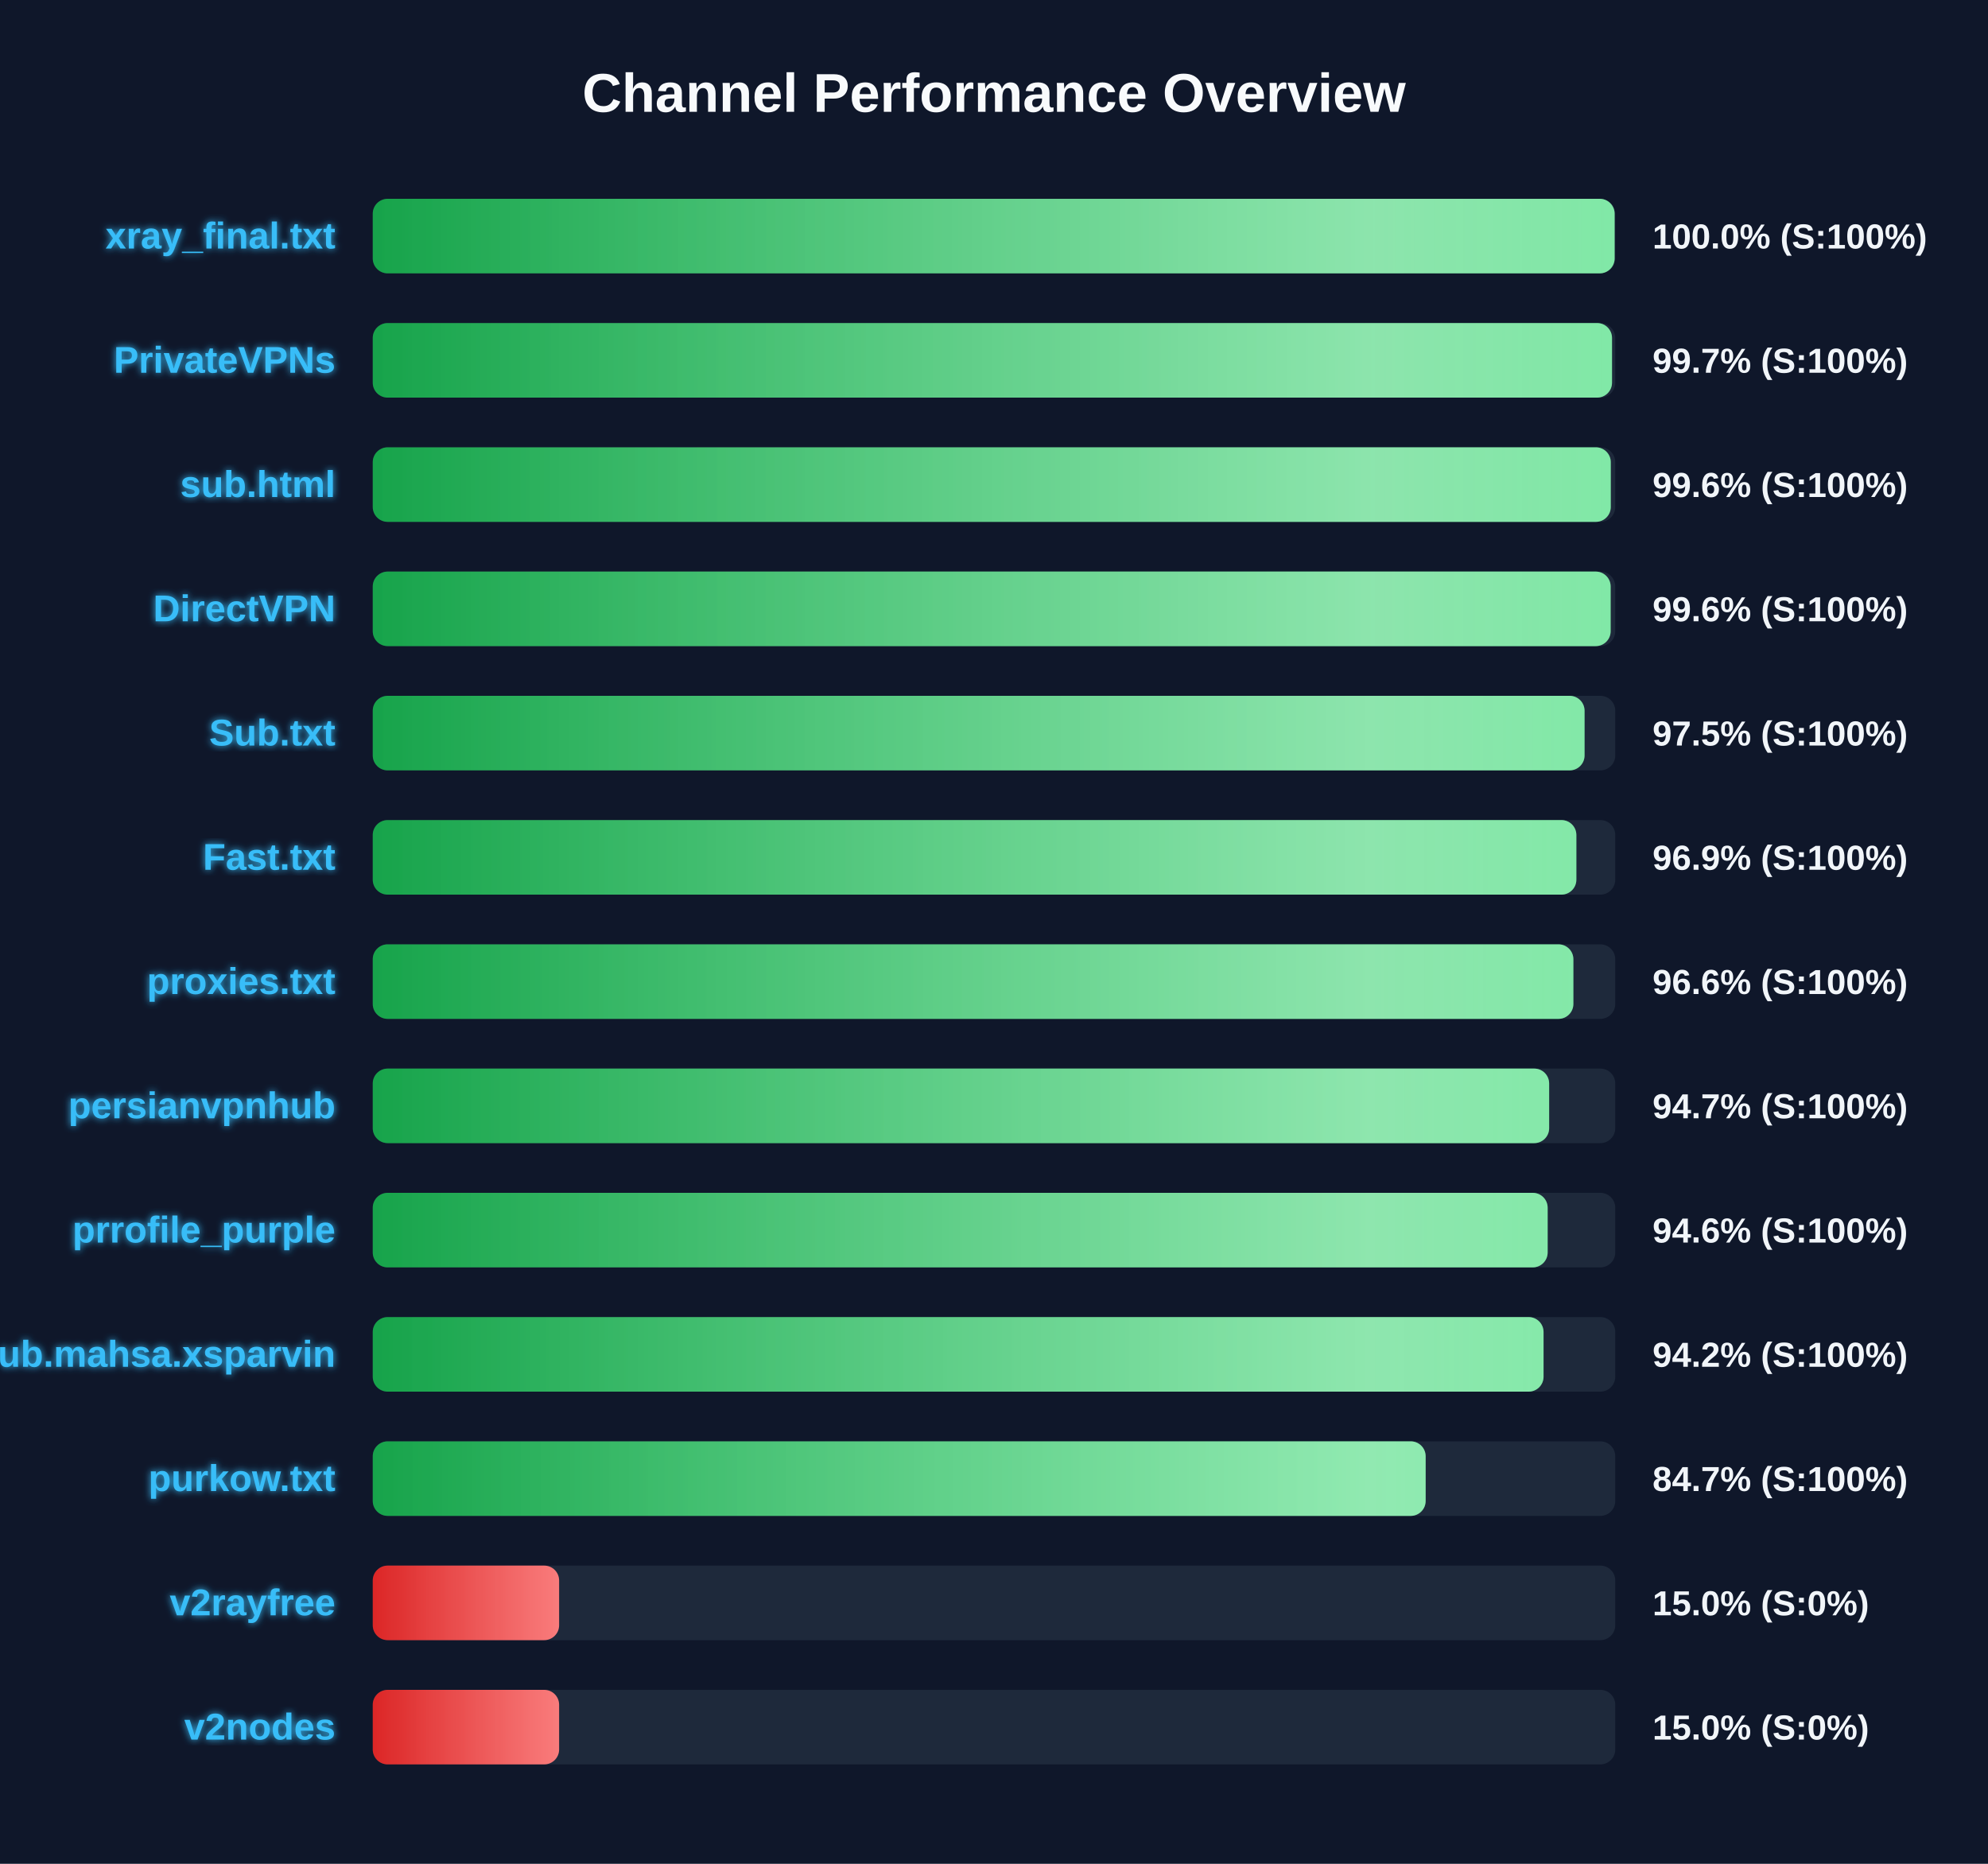
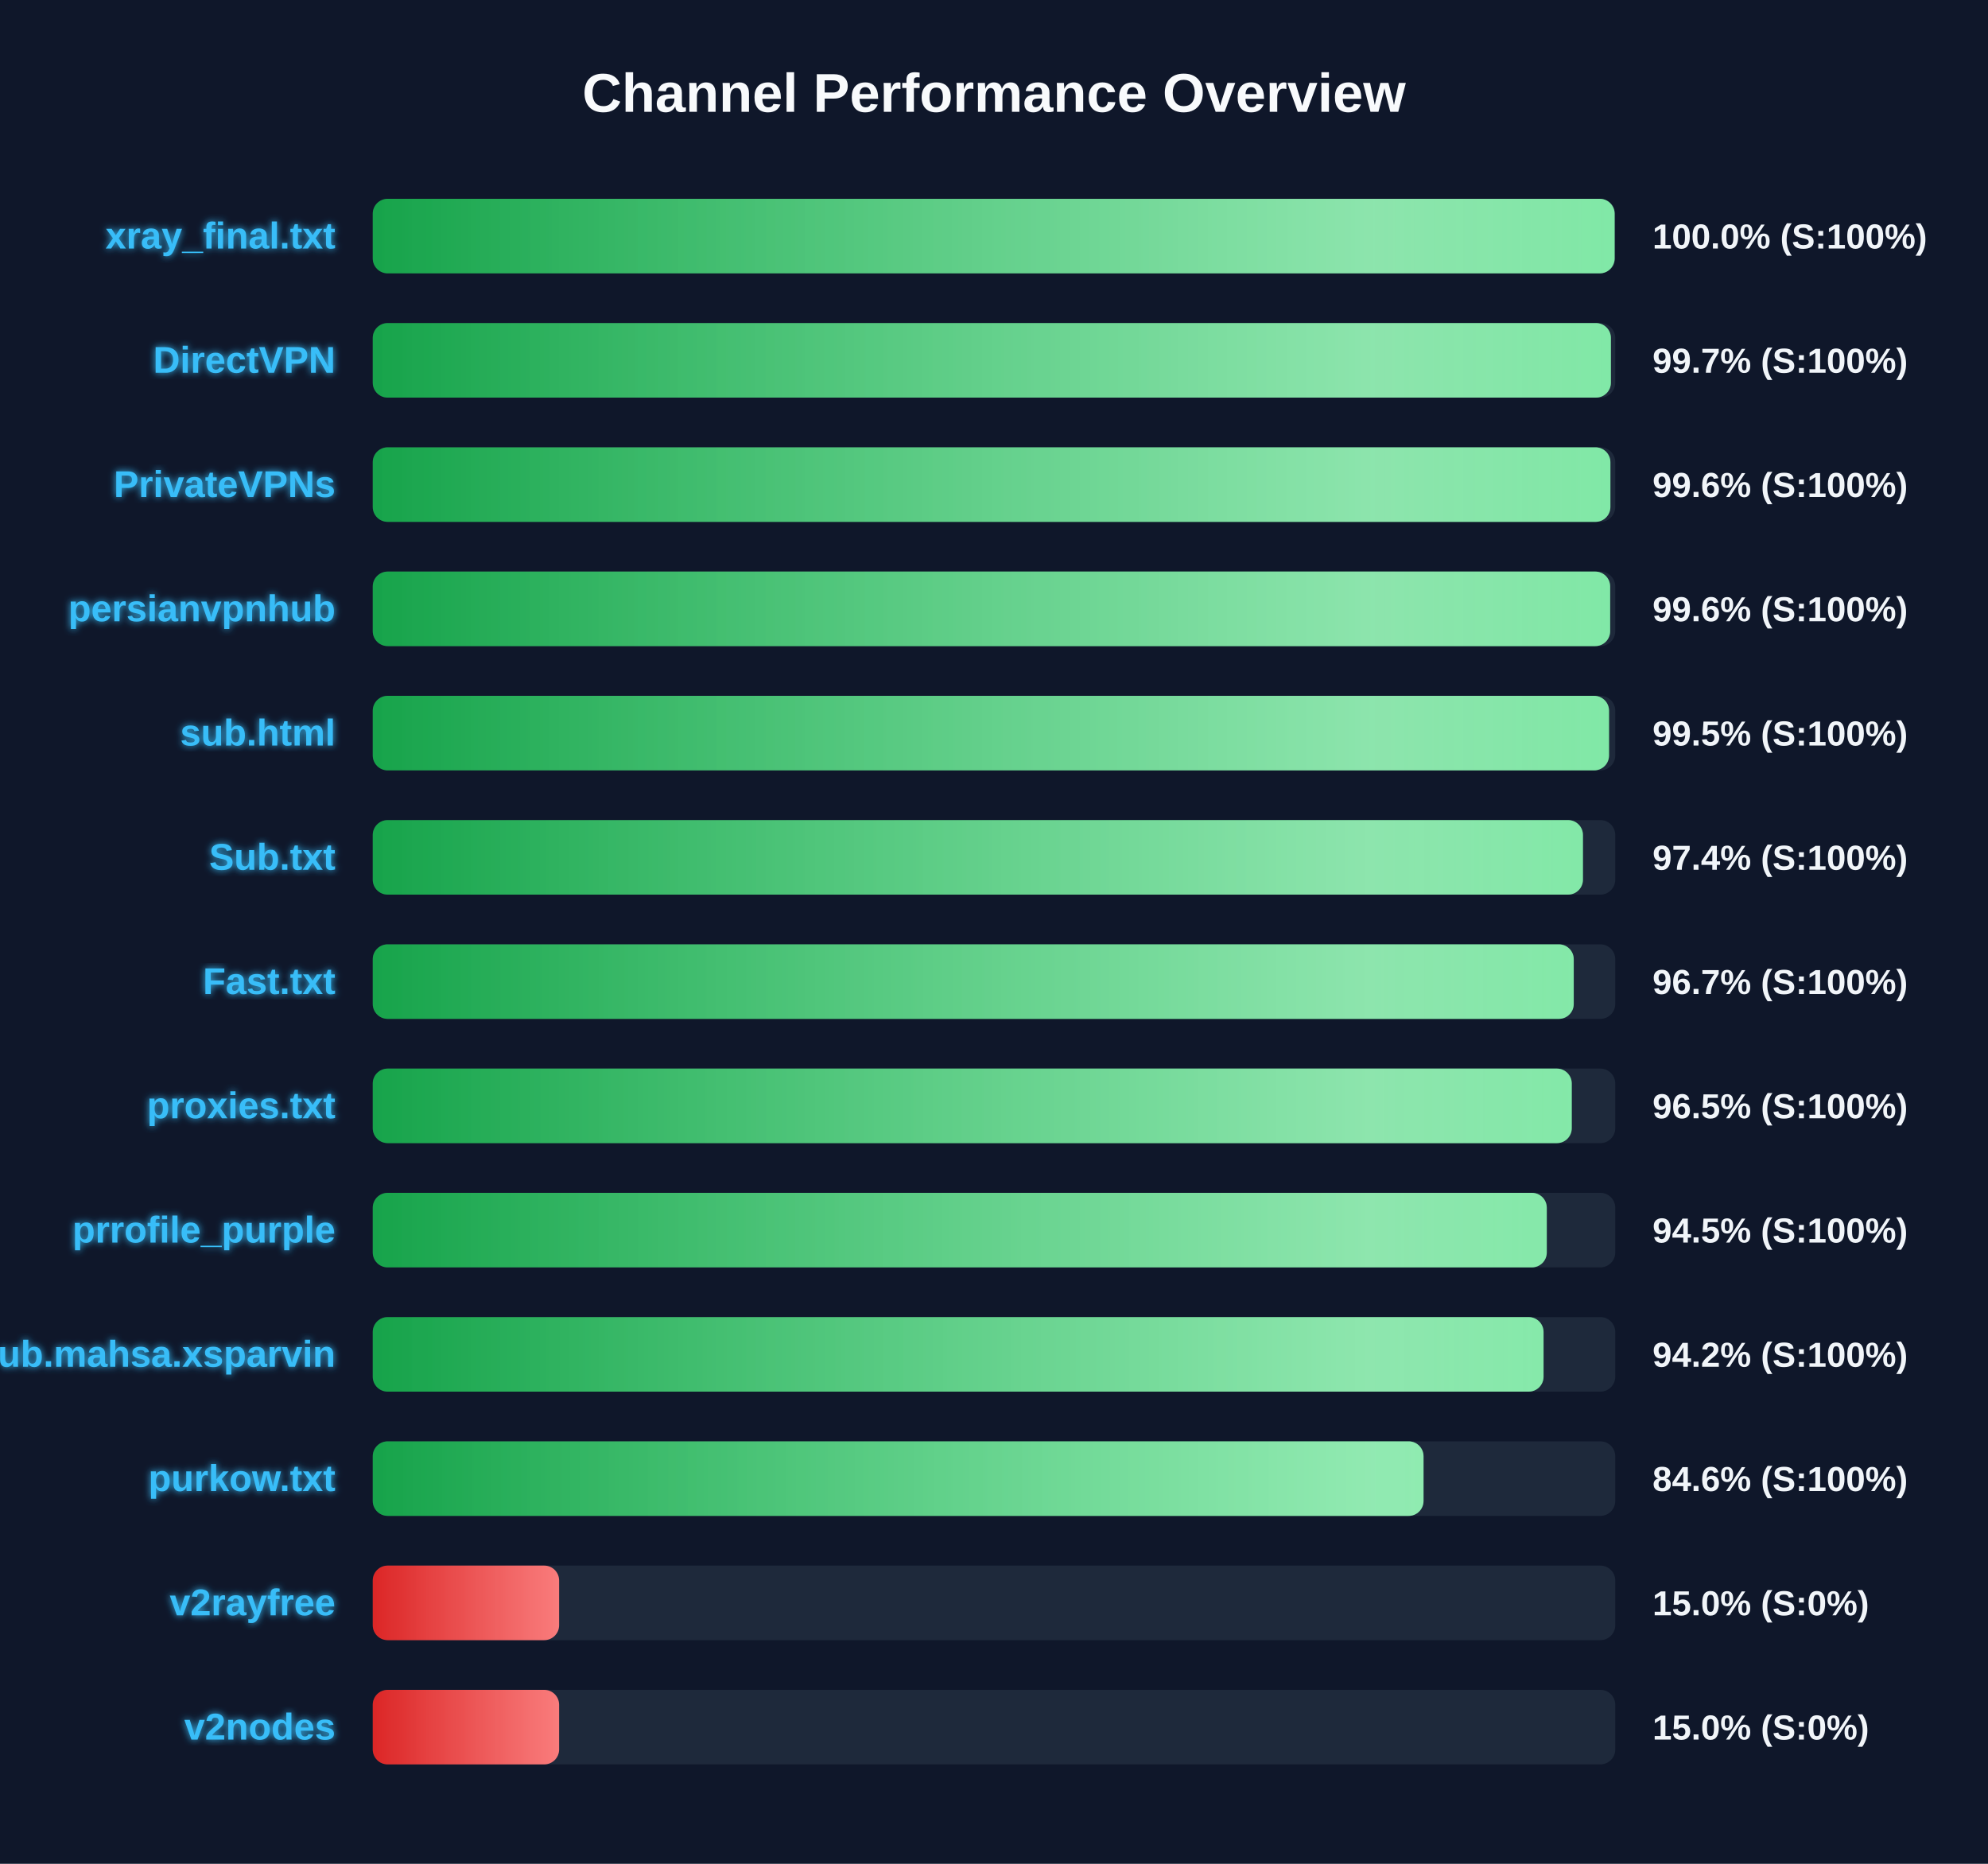
<svg xmlns="http://www.w3.org/2000/svg" width="800" height="750" version="1.1">
  <defs>
    <linearGradient id="grad-green" x1="0%" y1="0%" x2="100%" y2="0%">
      <stop offset="0%" stop-color="#16a34a" />
      <stop offset="100%" stop-color="#4ade80" />
    </linearGradient>
    <linearGradient id="grad-yellow" x1="0%" y1="0%" x2="100%" y2="0%">
      <stop offset="0%" stop-color="#ca8a04" />
      <stop offset="100%" stop-color="#fde047" />
    </linearGradient>
    <linearGradient id="grad-red" x1="0%" y1="0%" x2="100%" y2="0%">
      <stop offset="0%" stop-color="#dc2626" />
      <stop offset="100%" stop-color="#f87171" />
    </linearGradient>
    <linearGradient id="shimmer" x1="0%" y1="0%" x2="100%" y2="0%">
      <stop offset="0%" stop-color="rgba(255,255,255,0)" />
      <stop offset="50%" stop-color="rgba(255,255,255,0.4)" />
      <stop offset="100%" stop-color="rgba(255,255,255,0)" />
    </linearGradient>
    <filter id="glow" x="-20%" y="-20%" width="140%" height="140%">
      <feGaussianBlur stdDeviation="1.5" result="blur" />
      <feComposite in="SourceGraphic" in2="blur" operator="over" />
    </filter>
  </defs>
  <style>
        .bg-rect { fill: #0f172a; }
        .title { font: bold 22px 'Segoe UI', Arial, sans-serif; fill: #f8fafc; }
        .row { font: bold 15px 'Segoe UI', Arial, sans-serif; fill: #38bdf8; filter: url(#glow); }
        .score { font: bold 14px 'Segoe UI', Arial, sans-serif; fill: #f1f5f9; }
        @keyframes shimmer-anim {
            0% { transform: translateX(-100%); }
            100% { transform: translateX(200%); }
        }
        .shimmer-rect {
            animation: shimmer-anim 2.5s infinite linear;
        }
    </style>
  <rect width="100%" height="100%" class="bg-rect" />
  <text x="400" y="45" text-anchor="middle" class="title">Channel Performance Overview</text>
  <rect x="150" y="80" width="500" height="30" fill="#1e293b" rx="6" />
  <clipPath id="clip-0">
    <rect x="150" y="80" width="499.75" height="30" rx="6" />
  </clipPath>
  <rect x="150" y="80" width="499.75" height="30" fill="url(#grad-green)" rx="6" />
  <g clip-path="url(#clip-0)">
    <rect x="150" y="80" width="100%" height="30" fill="url(#shimmer)" class="shimmer-rect" />
  </g>
  <text x="135" y="100" text-anchor="end" class="row">xray_final.txt</text>
  <text x="665" y="100" text-anchor="start" class="score">100.0% (S:100%)</text>
  <rect x="150" y="130" width="500" height="30" fill="#1e293b" rx="6" />
  <clipPath id="clip-1">
-     <rect x="150" y="130" width="498.7" height="30" rx="6" />
+     <rect x="150" y="130" width="498.25" height="30" rx="6" />
  </clipPath>
-   <rect x="150" y="130" width="498.7" height="30" fill="url(#grad-green)" rx="6" />
+   <rect x="150" y="130" width="498.25" height="30" fill="url(#grad-green)" rx="6" />
  <g clip-path="url(#clip-1)">
    <rect x="150" y="130" width="100%" height="30" fill="url(#shimmer)" class="shimmer-rect" />
  </g>
-   <text x="135" y="150" text-anchor="end" class="row">PrivateVPNs</text>
+   <text x="135" y="150" text-anchor="end" class="row">DirectVPN</text>
  <text x="665" y="150" text-anchor="start" class="score">99.7% (S:100%)</text>
  <rect x="150" y="180" width="500" height="30" fill="#1e293b" rx="6" />
  <clipPath id="clip-2">
-     <rect x="150" y="180" width="498.2" height="30" rx="6" />
+     <rect x="150" y="180" width="498.05" height="30" rx="6" />
  </clipPath>
-   <rect x="150" y="180" width="498.2" height="30" fill="url(#grad-green)" rx="6" />
+   <rect x="150" y="180" width="498.05" height="30" fill="url(#grad-green)" rx="6" />
  <g clip-path="url(#clip-2)">
    <rect x="150" y="180" width="100%" height="30" fill="url(#shimmer)" class="shimmer-rect" />
  </g>
-   <text x="135" y="200" text-anchor="end" class="row">sub.html</text>
+   <text x="135" y="200" text-anchor="end" class="row">PrivateVPNs</text>
  <text x="665" y="200" text-anchor="start" class="score">99.6% (S:100%)</text>
  <rect x="150" y="230" width="500" height="30" fill="#1e293b" rx="6" />
  <clipPath id="clip-3">
-     <rect x="150" y="230" width="498.15" height="30" rx="6" />
+     <rect x="150" y="230" width="497.95" height="30" rx="6" />
  </clipPath>
-   <rect x="150" y="230" width="498.15" height="30" fill="url(#grad-green)" rx="6" />
+   <rect x="150" y="230" width="497.95" height="30" fill="url(#grad-green)" rx="6" />
  <g clip-path="url(#clip-3)">
    <rect x="150" y="230" width="100%" height="30" fill="url(#shimmer)" class="shimmer-rect" />
  </g>
-   <text x="135" y="250" text-anchor="end" class="row">DirectVPN</text>
+   <text x="135" y="250" text-anchor="end" class="row">persianvpnhub</text>
  <text x="665" y="250" text-anchor="start" class="score">99.6% (S:100%)</text>
  <rect x="150" y="280" width="500" height="30" fill="#1e293b" rx="6" />
  <clipPath id="clip-4">
-     <rect x="150" y="280" width="487.65" height="30" rx="6" />
+     <rect x="150" y="280" width="497.5" height="30" rx="6" />
  </clipPath>
-   <rect x="150" y="280" width="487.65" height="30" fill="url(#grad-green)" rx="6" />
+   <rect x="150" y="280" width="497.5" height="30" fill="url(#grad-green)" rx="6" />
  <g clip-path="url(#clip-4)">
    <rect x="150" y="280" width="100%" height="30" fill="url(#shimmer)" class="shimmer-rect" />
  </g>
-   <text x="135" y="300" text-anchor="end" class="row">Sub.txt</text>
-   <text x="665" y="300" text-anchor="start" class="score">97.5% (S:100%)</text>
+   <text x="135" y="300" text-anchor="end" class="row">sub.html</text>
+   <text x="665" y="300" text-anchor="start" class="score">99.5% (S:100%)</text>
  <rect x="150" y="330" width="500" height="30" fill="#1e293b" rx="6" />
  <clipPath id="clip-5">
-     <rect x="150" y="330" width="484.35" height="30" rx="6" />
+     <rect x="150" y="330" width="487.0" height="30" rx="6" />
  </clipPath>
-   <rect x="150" y="330" width="484.35" height="30" fill="url(#grad-green)" rx="6" />
+   <rect x="150" y="330" width="487.0" height="30" fill="url(#grad-green)" rx="6" />
  <g clip-path="url(#clip-5)">
    <rect x="150" y="330" width="100%" height="30" fill="url(#shimmer)" class="shimmer-rect" />
  </g>
-   <text x="135" y="350" text-anchor="end" class="row">Fast.txt</text>
-   <text x="665" y="350" text-anchor="start" class="score">96.9% (S:100%)</text>
+   <text x="135" y="350" text-anchor="end" class="row">Sub.txt</text>
+   <text x="665" y="350" text-anchor="start" class="score">97.4% (S:100%)</text>
  <rect x="150" y="380" width="500" height="30" fill="#1e293b" rx="6" />
  <clipPath id="clip-6">
-     <rect x="150" y="380" width="483.15" height="30" rx="6" />
+     <rect x="150" y="380" width="483.3" height="30" rx="6" />
  </clipPath>
-   <rect x="150" y="380" width="483.15" height="30" fill="url(#grad-green)" rx="6" />
+   <rect x="150" y="380" width="483.3" height="30" fill="url(#grad-green)" rx="6" />
  <g clip-path="url(#clip-6)">
    <rect x="150" y="380" width="100%" height="30" fill="url(#shimmer)" class="shimmer-rect" />
  </g>
-   <text x="135" y="400" text-anchor="end" class="row">proxies.txt</text>
-   <text x="665" y="400" text-anchor="start" class="score">96.6% (S:100%)</text>
+   <text x="135" y="400" text-anchor="end" class="row">Fast.txt</text>
+   <text x="665" y="400" text-anchor="start" class="score">96.7% (S:100%)</text>
  <rect x="150" y="430" width="500" height="30" fill="#1e293b" rx="6" />
  <clipPath id="clip-7">
-     <rect x="150" y="430" width="473.4" height="30" rx="6" />
+     <rect x="150" y="430" width="482.5" height="30" rx="6" />
  </clipPath>
-   <rect x="150" y="430" width="473.4" height="30" fill="url(#grad-green)" rx="6" />
+   <rect x="150" y="430" width="482.5" height="30" fill="url(#grad-green)" rx="6" />
  <g clip-path="url(#clip-7)">
    <rect x="150" y="430" width="100%" height="30" fill="url(#shimmer)" class="shimmer-rect" />
  </g>
-   <text x="135" y="450" text-anchor="end" class="row">persianvpnhub</text>
-   <text x="665" y="450" text-anchor="start" class="score">94.7% (S:100%)</text>
+   <text x="135" y="450" text-anchor="end" class="row">proxies.txt</text>
+   <text x="665" y="450" text-anchor="start" class="score">96.5% (S:100%)</text>
  <rect x="150" y="480" width="500" height="30" fill="#1e293b" rx="6" />
  <clipPath id="clip-8">
-     <rect x="150" y="480" width="472.8" height="30" rx="6" />
+     <rect x="150" y="480" width="472.45" height="30" rx="6" />
  </clipPath>
-   <rect x="150" y="480" width="472.8" height="30" fill="url(#grad-green)" rx="6" />
+   <rect x="150" y="480" width="472.45" height="30" fill="url(#grad-green)" rx="6" />
  <g clip-path="url(#clip-8)">
    <rect x="150" y="480" width="100%" height="30" fill="url(#shimmer)" class="shimmer-rect" />
  </g>
  <text x="135" y="500" text-anchor="end" class="row">prrofile_purple</text>
-   <text x="665" y="500" text-anchor="start" class="score">94.6% (S:100%)</text>
+   <text x="665" y="500" text-anchor="start" class="score">94.5% (S:100%)</text>
  <rect x="150" y="530" width="500" height="30" fill="#1e293b" rx="6" />
  <clipPath id="clip-9">
    <rect x="150" y="530" width="471.15" height="30" rx="6" />
  </clipPath>
  <rect x="150" y="530" width="471.15" height="30" fill="url(#grad-green)" rx="6" />
  <g clip-path="url(#clip-9)">
    <rect x="150" y="530" width="100%" height="30" fill="url(#shimmer)" class="shimmer-rect" />
  </g>
  <text x="135" y="550" text-anchor="end" class="row">Sub.mahsa.xsparvin</text>
  <text x="665" y="550" text-anchor="start" class="score">94.2% (S:100%)</text>
  <rect x="150" y="580" width="500" height="30" fill="#1e293b" rx="6" />
  <clipPath id="clip-10">
-     <rect x="150" y="580" width="423.7" height="30" rx="6" />
+     <rect x="150" y="580" width="422.85" height="30" rx="6" />
  </clipPath>
-   <rect x="150" y="580" width="423.7" height="30" fill="url(#grad-green)" rx="6" />
+   <rect x="150" y="580" width="422.85" height="30" fill="url(#grad-green)" rx="6" />
  <g clip-path="url(#clip-10)">
    <rect x="150" y="580" width="100%" height="30" fill="url(#shimmer)" class="shimmer-rect" />
  </g>
  <text x="135" y="600" text-anchor="end" class="row">purkow.txt</text>
-   <text x="665" y="600" text-anchor="start" class="score">84.7% (S:100%)</text>
+   <text x="665" y="600" text-anchor="start" class="score">84.6% (S:100%)</text>
  <rect x="150" y="630" width="500" height="30" fill="#1e293b" rx="6" />
  <clipPath id="clip-11">
    <rect x="150" y="630" width="75.0" height="30" rx="6" />
  </clipPath>
  <rect x="150" y="630" width="75.0" height="30" fill="url(#grad-red)" rx="6" />
  <g clip-path="url(#clip-11)">
    <rect x="150" y="630" width="100%" height="30" fill="url(#shimmer)" class="shimmer-rect" />
  </g>
  <text x="135" y="650" text-anchor="end" class="row">v2rayfree</text>
  <text x="665" y="650" text-anchor="start" class="score">15.0% (S:0%)</text>
  <rect x="150" y="680" width="500" height="30" fill="#1e293b" rx="6" />
  <clipPath id="clip-12">
    <rect x="150" y="680" width="75.0" height="30" rx="6" />
  </clipPath>
  <rect x="150" y="680" width="75.0" height="30" fill="url(#grad-red)" rx="6" />
  <g clip-path="url(#clip-12)">
    <rect x="150" y="680" width="100%" height="30" fill="url(#shimmer)" class="shimmer-rect" />
  </g>
  <text x="135" y="700" text-anchor="end" class="row">v2nodes</text>
  <text x="665" y="700" text-anchor="start" class="score">15.0% (S:0%)</text>
</svg>
